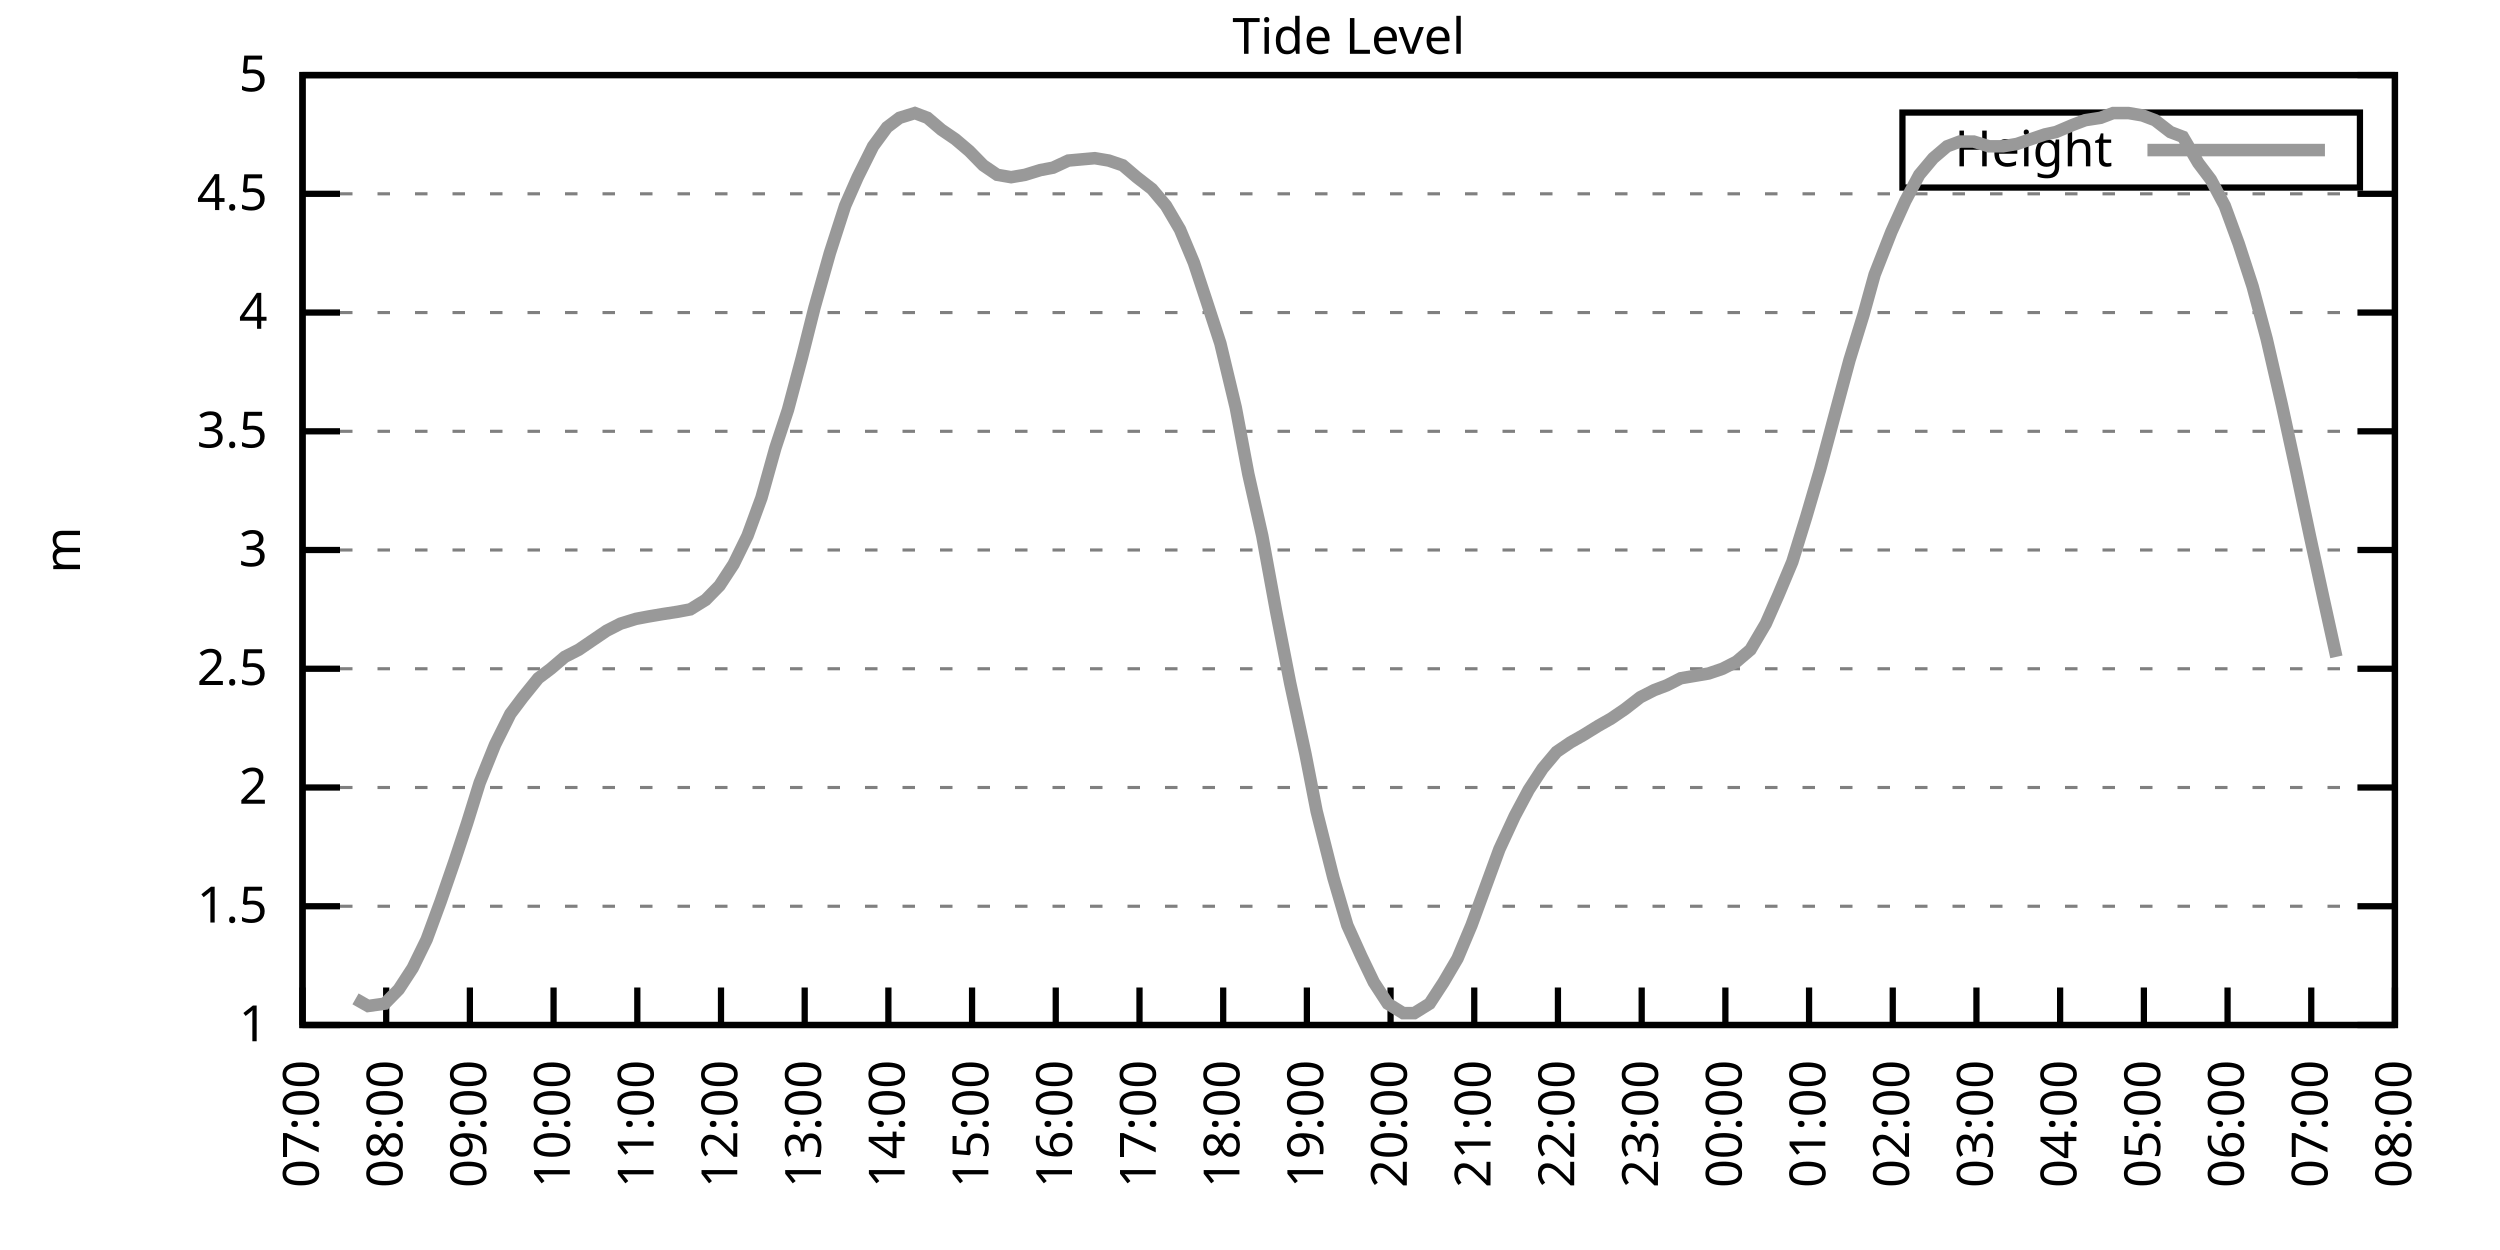
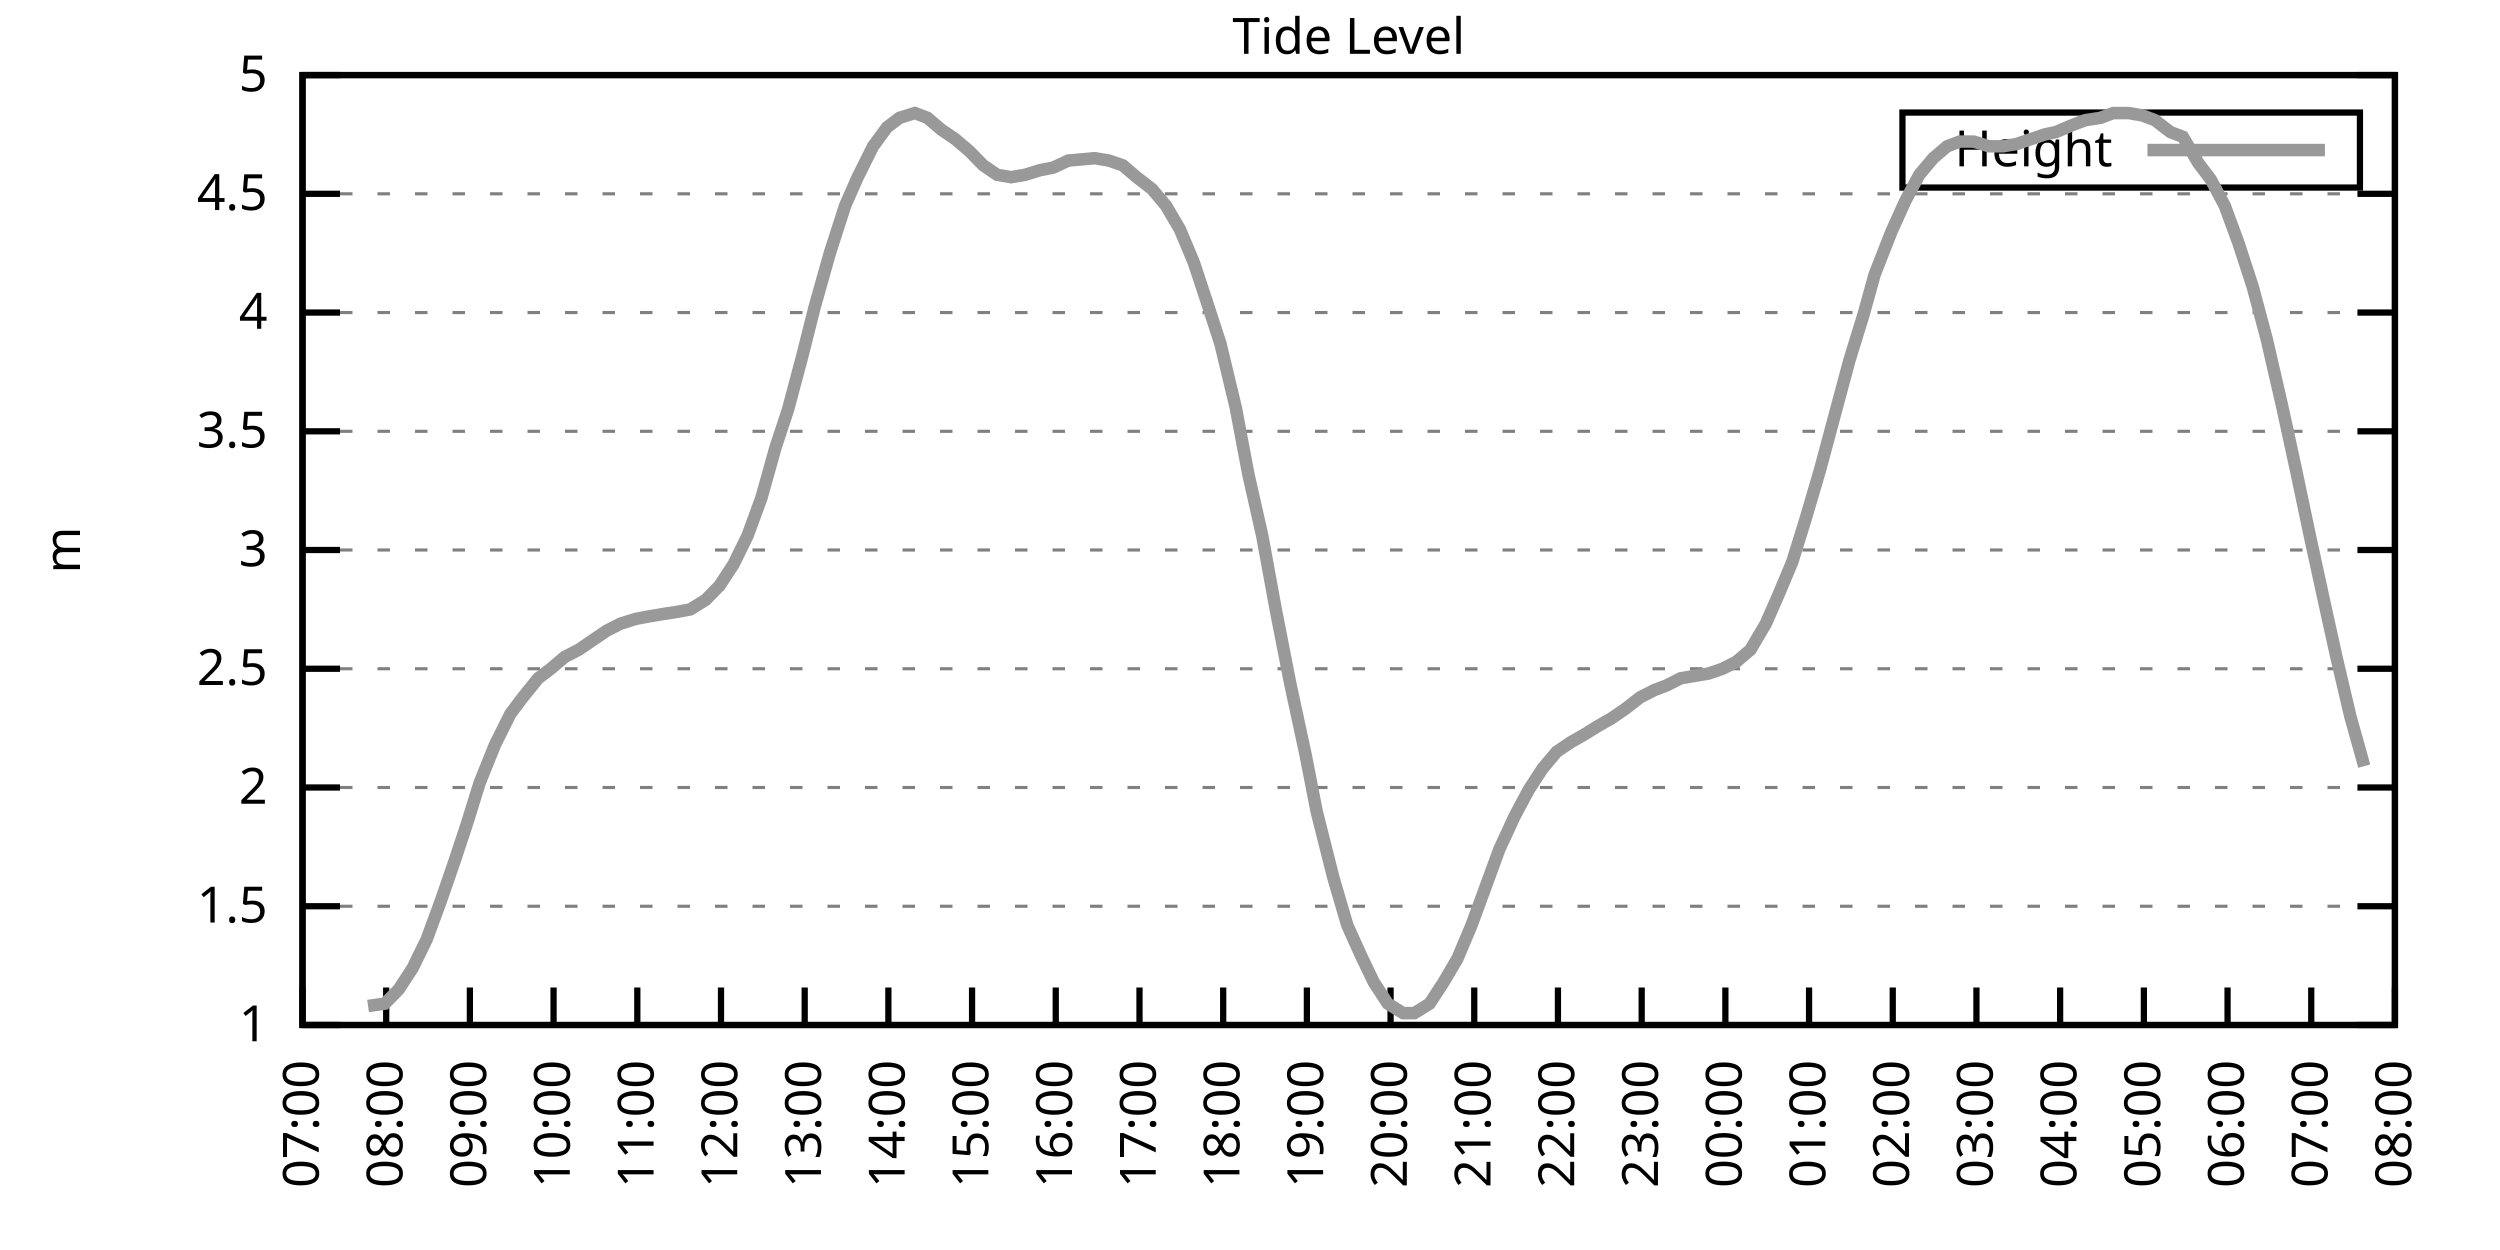
<svg xmlns="http://www.w3.org/2000/svg" xmlns:xlink="http://www.w3.org/1999/xlink" width="400" height="200" viewBox="0 0 400 200">
  <g id="gnuplot_canvas">
    <rect x="0" y="0" width="400" height="200" fill="none" />
    <defs>
      <circle id="gpDot" r="0.5" stroke-width="0.5" stroke="currentColor" />
      <path id="gpPt0" stroke-width="0.333" stroke="currentColor" d="M-1,0 h2 M0,-1 v2" />
      <path id="gpPt1" stroke-width="0.333" stroke="currentColor" d="M-1,-1 L1,1 M1,-1 L-1,1" />
      <path id="gpPt2" stroke-width="0.333" stroke="currentColor" d="M-1,0 L1,0 M0,-1 L0,1 M-1,-1 L1,1 M-1,1 L1,-1" />
      <rect id="gpPt3" stroke-width="0.333" stroke="currentColor" x="-1" y="-1" width="2" height="2" />
      <rect id="gpPt4" stroke-width="0.333" stroke="currentColor" fill="currentColor" x="-1" y="-1" width="2" height="2" />
      <circle id="gpPt5" stroke-width="0.333" stroke="currentColor" cx="0" cy="0" r="1" />
      <use xlink:href="#gpPt5" id="gpPt6" fill="currentColor" stroke="none" />
      <path id="gpPt7" stroke-width="0.333" stroke="currentColor" d="M0,-1.33 L-1.33,0.67 L1.33,0.67 z" />
      <use xlink:href="#gpPt7" id="gpPt8" fill="currentColor" stroke="none" />
      <use xlink:href="#gpPt7" id="gpPt9" stroke="currentColor" transform="rotate(180)" />
      <use xlink:href="#gpPt9" id="gpPt10" fill="currentColor" stroke="none" />
      <use xlink:href="#gpPt3" id="gpPt11" stroke="currentColor" transform="rotate(45)" />
      <use xlink:href="#gpPt11" id="gpPt12" fill="currentColor" stroke="none" />
      <path id="gpPt13" stroke-width="0.333" stroke="currentColor" d="M0,1.330 L1.265,0.411 L0.782,-1.067 L-0.782,-1.076 L-1.265,0.411 z" />
      <use xlink:href="#gpPt13" id="gpPt14" fill="currentColor" stroke="none" />
      <filter id="textbox" filterUnits="objectBoundingBox" x="0" y="0" height="1" width="1">
        <feFlood flood-color="white" flood-opacity="1" result="bgnd" />
        <feComposite in="SourceGraphic" in2="bgnd" operator="atop" />
      </filter>
      <filter id="greybox" filterUnits="objectBoundingBox" x="0" y="0" height="1" width="1">
        <feFlood flood-color="lightgrey" flood-opacity="1" result="grey" />
        <feComposite in="SourceGraphic" in2="grey" operator="atop" />
      </filter>
    </defs>
    <g fill="none" color="white" stroke="currentColor" stroke-width="1.00" stroke-linecap="butt" stroke-linejoin="miter">
</g>
    <g fill="none" color="black" stroke="currentColor" stroke-width="1.00" stroke-linecap="butt" stroke-linejoin="miter">
      <g stroke="none" shape-rendering="crispEdges">
        <polygon fill="rgb(255, 255, 255)" points="48.40,164.00 383.18,164.00 383.18,12.02 48.40,12.02 " />
      </g>
    </g>
    <g fill="none" color="black" stroke="currentColor" stroke-width="1.00" stroke-linecap="butt" stroke-linejoin="miter">
</g>
    <g fill="none" color="black" stroke="black" stroke-width="0.50" stroke-linecap="butt" stroke-linejoin="miter">
</g>
    <g fill="none" color="gray" stroke="currentColor" stroke-width="0.50" stroke-linecap="butt" stroke-linejoin="miter">
      <path stroke="gray" stroke-dasharray="2,4" class="gridline" d="M48.40,164.00 L383.19,164.00  " />
    </g>
    <g fill="none" color="gray" stroke="gray" stroke-width="1.00" stroke-linecap="butt" stroke-linejoin="miter">
</g>
    <g fill="none" color="black" stroke="currentColor" stroke-width="1.00" stroke-linecap="butt" stroke-linejoin="miter">
      <path stroke="black" d="M48.40,164.00 L54.40,164.00 M383.19,164.00 L377.19,164.00  " />
      <g transform="translate(42.80,166.60)" stroke="none" fill="black" font-family="Sans" font-size="8.00" text-anchor="end">
        <text>
          <tspan font-family="Sans"> 1</tspan>
        </text>
      </g>
    </g>
    <g fill="none" color="black" stroke="currentColor" stroke-width="1.00" stroke-linecap="butt" stroke-linejoin="miter">
</g>
    <g fill="none" color="black" stroke="black" stroke-width="0.50" stroke-linecap="butt" stroke-linejoin="miter">
</g>
    <g fill="none" color="gray" stroke="currentColor" stroke-width="0.50" stroke-linecap="butt" stroke-linejoin="miter">
      <path stroke="gray" stroke-dasharray="2,4" class="gridline" d="M48.40,145.00 L383.19,145.00  " />
    </g>
    <g fill="none" color="gray" stroke="gray" stroke-width="1.00" stroke-linecap="butt" stroke-linejoin="miter">
</g>
    <g fill="none" color="black" stroke="currentColor" stroke-width="1.00" stroke-linecap="butt" stroke-linejoin="miter">
      <path stroke="black" d="M48.40,145.00 L54.40,145.00 M383.19,145.00 L377.19,145.00  " />
      <g transform="translate(42.80,147.60)" stroke="none" fill="black" font-family="Sans" font-size="8.00" text-anchor="end">
        <text>
          <tspan font-family="Sans"> 1.5</tspan>
        </text>
      </g>
    </g>
    <g fill="none" color="black" stroke="currentColor" stroke-width="1.00" stroke-linecap="butt" stroke-linejoin="miter">
</g>
    <g fill="none" color="black" stroke="black" stroke-width="0.50" stroke-linecap="butt" stroke-linejoin="miter">
</g>
    <g fill="none" color="gray" stroke="currentColor" stroke-width="0.50" stroke-linecap="butt" stroke-linejoin="miter">
      <path stroke="gray" stroke-dasharray="2,4" class="gridline" d="M48.40,126.00 L383.19,126.00  " />
    </g>
    <g fill="none" color="gray" stroke="gray" stroke-width="1.00" stroke-linecap="butt" stroke-linejoin="miter">
</g>
    <g fill="none" color="black" stroke="currentColor" stroke-width="1.00" stroke-linecap="butt" stroke-linejoin="miter">
      <path stroke="black" d="M48.40,126.00 L54.40,126.00 M383.19,126.00 L377.19,126.00  " />
      <g transform="translate(42.80,128.60)" stroke="none" fill="black" font-family="Sans" font-size="8.00" text-anchor="end">
        <text>
          <tspan font-family="Sans"> 2</tspan>
        </text>
      </g>
    </g>
    <g fill="none" color="black" stroke="currentColor" stroke-width="1.00" stroke-linecap="butt" stroke-linejoin="miter">
</g>
    <g fill="none" color="black" stroke="black" stroke-width="0.50" stroke-linecap="butt" stroke-linejoin="miter">
</g>
    <g fill="none" color="gray" stroke="currentColor" stroke-width="0.50" stroke-linecap="butt" stroke-linejoin="miter">
      <path stroke="gray" stroke-dasharray="2,4" class="gridline" d="M48.40,107.00 L383.19,107.00  " />
    </g>
    <g fill="none" color="gray" stroke="gray" stroke-width="1.00" stroke-linecap="butt" stroke-linejoin="miter">
</g>
    <g fill="none" color="black" stroke="currentColor" stroke-width="1.00" stroke-linecap="butt" stroke-linejoin="miter">
      <path stroke="black" d="M48.40,107.00 L54.40,107.00 M383.19,107.00 L377.19,107.00  " />
      <g transform="translate(42.80,109.60)" stroke="none" fill="black" font-family="Sans" font-size="8.00" text-anchor="end">
        <text>
          <tspan font-family="Sans"> 2.5</tspan>
        </text>
      </g>
    </g>
    <g fill="none" color="black" stroke="currentColor" stroke-width="1.00" stroke-linecap="butt" stroke-linejoin="miter">
</g>
    <g fill="none" color="black" stroke="black" stroke-width="0.50" stroke-linecap="butt" stroke-linejoin="miter">
</g>
    <g fill="none" color="gray" stroke="currentColor" stroke-width="0.50" stroke-linecap="butt" stroke-linejoin="miter">
      <path stroke="gray" stroke-dasharray="2,4" class="gridline" d="M48.40,88.00 L383.19,88.00  " />
    </g>
    <g fill="none" color="gray" stroke="gray" stroke-width="1.00" stroke-linecap="butt" stroke-linejoin="miter">
</g>
    <g fill="none" color="black" stroke="currentColor" stroke-width="1.00" stroke-linecap="butt" stroke-linejoin="miter">
      <path stroke="black" d="M48.40,88.00 L54.40,88.00 M383.19,88.00 L377.19,88.00  " />
      <g transform="translate(42.80,90.60)" stroke="none" fill="black" font-family="Sans" font-size="8.00" text-anchor="end">
        <text>
          <tspan font-family="Sans"> 3</tspan>
        </text>
      </g>
    </g>
    <g fill="none" color="black" stroke="currentColor" stroke-width="1.00" stroke-linecap="butt" stroke-linejoin="miter">
</g>
    <g fill="none" color="black" stroke="black" stroke-width="0.50" stroke-linecap="butt" stroke-linejoin="miter">
</g>
    <g fill="none" color="gray" stroke="currentColor" stroke-width="0.50" stroke-linecap="butt" stroke-linejoin="miter">
      <path stroke="gray" stroke-dasharray="2,4" class="gridline" d="M48.40,69.01 L383.19,69.01  " />
    </g>
    <g fill="none" color="gray" stroke="gray" stroke-width="1.00" stroke-linecap="butt" stroke-linejoin="miter">
</g>
    <g fill="none" color="black" stroke="currentColor" stroke-width="1.00" stroke-linecap="butt" stroke-linejoin="miter">
      <path stroke="black" d="M48.40,69.01 L54.40,69.01 M383.19,69.01 L377.19,69.01  " />
      <g transform="translate(42.80,71.61)" stroke="none" fill="black" font-family="Sans" font-size="8.00" text-anchor="end">
        <text>
          <tspan font-family="Sans"> 3.5</tspan>
        </text>
      </g>
    </g>
    <g fill="none" color="black" stroke="currentColor" stroke-width="1.00" stroke-linecap="butt" stroke-linejoin="miter">
</g>
    <g fill="none" color="black" stroke="black" stroke-width="0.50" stroke-linecap="butt" stroke-linejoin="miter">
</g>
    <g fill="none" color="gray" stroke="currentColor" stroke-width="0.50" stroke-linecap="butt" stroke-linejoin="miter">
      <path stroke="gray" stroke-dasharray="2,4" class="gridline" d="M48.40,50.01 L383.19,50.01  " />
    </g>
    <g fill="none" color="gray" stroke="gray" stroke-width="1.00" stroke-linecap="butt" stroke-linejoin="miter">
</g>
    <g fill="none" color="black" stroke="currentColor" stroke-width="1.00" stroke-linecap="butt" stroke-linejoin="miter">
      <path stroke="black" d="M48.40,50.01 L54.40,50.01 M383.19,50.01 L377.19,50.01  " />
      <g transform="translate(42.80,52.61)" stroke="none" fill="black" font-family="Sans" font-size="8.00" text-anchor="end">
        <text>
          <tspan font-family="Sans"> 4</tspan>
        </text>
      </g>
    </g>
    <g fill="none" color="black" stroke="currentColor" stroke-width="1.00" stroke-linecap="butt" stroke-linejoin="miter">
</g>
    <g fill="none" color="black" stroke="black" stroke-width="0.50" stroke-linecap="butt" stroke-linejoin="miter">
</g>
    <g fill="none" color="gray" stroke="currentColor" stroke-width="0.50" stroke-linecap="butt" stroke-linejoin="miter">
      <path stroke="gray" stroke-dasharray="2,4" class="gridline" d="M48.40,31.01 L383.19,31.01  " />
    </g>
    <g fill="none" color="gray" stroke="gray" stroke-width="1.00" stroke-linecap="butt" stroke-linejoin="miter">
</g>
    <g fill="none" color="black" stroke="currentColor" stroke-width="1.00" stroke-linecap="butt" stroke-linejoin="miter">
      <path stroke="black" d="M48.40,31.01 L54.40,31.01 M383.19,31.01 L377.19,31.01  " />
      <g transform="translate(42.80,33.61)" stroke="none" fill="black" font-family="Sans" font-size="8.00" text-anchor="end">
        <text>
          <tspan font-family="Sans"> 4.5</tspan>
        </text>
      </g>
    </g>
    <g fill="none" color="black" stroke="currentColor" stroke-width="1.00" stroke-linecap="butt" stroke-linejoin="miter">
</g>
    <g fill="none" color="black" stroke="black" stroke-width="0.50" stroke-linecap="butt" stroke-linejoin="miter">
</g>
    <g fill="none" color="gray" stroke="currentColor" stroke-width="0.50" stroke-linecap="butt" stroke-linejoin="miter">
      <path stroke="gray" stroke-dasharray="2,4" class="gridline" d="M48.40,12.01 L383.19,12.01  " />
    </g>
    <g fill="none" color="gray" stroke="gray" stroke-width="1.00" stroke-linecap="butt" stroke-linejoin="miter">
</g>
    <g fill="none" color="black" stroke="currentColor" stroke-width="1.00" stroke-linecap="butt" stroke-linejoin="miter">
      <path stroke="black" d="M48.40,12.01 L54.40,12.01 M383.19,12.01 L377.19,12.01  " />
      <g transform="translate(42.80,14.61)" stroke="none" fill="black" font-family="Sans" font-size="8.00" text-anchor="end">
        <text>
          <tspan font-family="Sans"> 5</tspan>
        </text>
      </g>
    </g>
    <g fill="none" color="black" stroke="currentColor" stroke-width="1.00" stroke-linecap="butt" stroke-linejoin="miter">
      <path stroke="black" d="M48.40,164.00 L48.40,158.00  " />
      <g transform="translate(51.00,169.60) rotate(270.00)" stroke="none" fill="black" font-family="Sans" font-size="8.00" text-anchor="end">
        <text>
          <tspan font-family="Sans">07:00</tspan>
        </text>
      </g>
    </g>
    <g fill="none" color="black" stroke="currentColor" stroke-width="1.00" stroke-linecap="butt" stroke-linejoin="miter">
      <path stroke="black" d="M61.79,164.00 L61.79,158.00  " />
      <g transform="translate(64.39,169.60) rotate(270.00)" stroke="none" fill="black" font-family="Sans" font-size="8.00" text-anchor="end">
        <text>
          <tspan font-family="Sans">08:00</tspan>
        </text>
      </g>
    </g>
    <g fill="none" color="black" stroke="currentColor" stroke-width="1.00" stroke-linecap="butt" stroke-linejoin="miter">
      <path stroke="black" d="M75.18,164.00 L75.18,158.00  " />
      <g transform="translate(77.78,169.60) rotate(270.00)" stroke="none" fill="black" font-family="Sans" font-size="8.00" text-anchor="end">
        <text>
          <tspan font-family="Sans">09:00</tspan>
        </text>
      </g>
    </g>
    <g fill="none" color="black" stroke="currentColor" stroke-width="1.00" stroke-linecap="butt" stroke-linejoin="miter">
      <path stroke="black" d="M88.57,164.00 L88.57,158.00  " />
      <g transform="translate(91.17,169.60) rotate(270.00)" stroke="none" fill="black" font-family="Sans" font-size="8.00" text-anchor="end">
        <text>
          <tspan font-family="Sans">10:00</tspan>
        </text>
      </g>
    </g>
    <g fill="none" color="black" stroke="currentColor" stroke-width="1.00" stroke-linecap="butt" stroke-linejoin="miter">
      <path stroke="black" d="M101.97,164.00 L101.97,158.00  " />
      <g transform="translate(104.57,169.60) rotate(270.00)" stroke="none" fill="black" font-family="Sans" font-size="8.00" text-anchor="end">
        <text>
          <tspan font-family="Sans">11:00</tspan>
        </text>
      </g>
    </g>
    <g fill="none" color="black" stroke="currentColor" stroke-width="1.00" stroke-linecap="butt" stroke-linejoin="miter">
      <path stroke="black" d="M115.36,164.00 L115.36,158.00  " />
      <g transform="translate(117.96,169.60) rotate(270.00)" stroke="none" fill="black" font-family="Sans" font-size="8.00" text-anchor="end">
        <text>
          <tspan font-family="Sans">12:00</tspan>
        </text>
      </g>
    </g>
    <g fill="none" color="black" stroke="currentColor" stroke-width="1.00" stroke-linecap="butt" stroke-linejoin="miter">
      <path stroke="black" d="M128.75,164.00 L128.75,158.00  " />
      <g transform="translate(131.35,169.60) rotate(270.00)" stroke="none" fill="black" font-family="Sans" font-size="8.00" text-anchor="end">
        <text>
          <tspan font-family="Sans">13:00</tspan>
        </text>
      </g>
    </g>
    <g fill="none" color="black" stroke="currentColor" stroke-width="1.00" stroke-linecap="butt" stroke-linejoin="miter">
      <path stroke="black" d="M142.14,164.00 L142.14,158.00  " />
      <g transform="translate(144.74,169.60) rotate(270.00)" stroke="none" fill="black" font-family="Sans" font-size="8.00" text-anchor="end">
        <text>
          <tspan font-family="Sans">14:00</tspan>
        </text>
      </g>
    </g>
    <g fill="none" color="black" stroke="currentColor" stroke-width="1.00" stroke-linecap="butt" stroke-linejoin="miter">
      <path stroke="black" d="M155.53,164.00 L155.53,158.00  " />
      <g transform="translate(158.13,169.60) rotate(270.00)" stroke="none" fill="black" font-family="Sans" font-size="8.00" text-anchor="end">
        <text>
          <tspan font-family="Sans">15:00</tspan>
        </text>
      </g>
    </g>
    <g fill="none" color="black" stroke="currentColor" stroke-width="1.00" stroke-linecap="butt" stroke-linejoin="miter">
      <path stroke="black" d="M168.92,164.00 L168.92,158.00  " />
      <g transform="translate(171.52,169.60) rotate(270.00)" stroke="none" fill="black" font-family="Sans" font-size="8.00" text-anchor="end">
        <text>
          <tspan font-family="Sans">16:00</tspan>
        </text>
      </g>
    </g>
    <g fill="none" color="black" stroke="currentColor" stroke-width="1.00" stroke-linecap="butt" stroke-linejoin="miter">
      <path stroke="black" d="M182.32,164.00 L182.32,158.00  " />
      <g transform="translate(184.92,169.60) rotate(270.00)" stroke="none" fill="black" font-family="Sans" font-size="8.00" text-anchor="end">
        <text>
          <tspan font-family="Sans">17:00</tspan>
        </text>
      </g>
    </g>
    <g fill="none" color="black" stroke="currentColor" stroke-width="1.00" stroke-linecap="butt" stroke-linejoin="miter">
      <path stroke="black" d="M195.71,164.00 L195.71,158.00  " />
      <g transform="translate(198.31,169.60) rotate(270.00)" stroke="none" fill="black" font-family="Sans" font-size="8.00" text-anchor="end">
        <text>
          <tspan font-family="Sans">18:00</tspan>
        </text>
      </g>
    </g>
    <g fill="none" color="black" stroke="currentColor" stroke-width="1.00" stroke-linecap="butt" stroke-linejoin="miter">
      <path stroke="black" d="M209.10,164.00 L209.10,158.00  " />
      <g transform="translate(211.70,169.60) rotate(270.00)" stroke="none" fill="black" font-family="Sans" font-size="8.00" text-anchor="end">
        <text>
          <tspan font-family="Sans">19:00</tspan>
        </text>
      </g>
    </g>
    <g fill="none" color="black" stroke="currentColor" stroke-width="1.00" stroke-linecap="butt" stroke-linejoin="miter">
      <path stroke="black" d="M222.49,164.00 L222.49,158.00  " />
      <g transform="translate(225.09,169.60) rotate(270.00)" stroke="none" fill="black" font-family="Sans" font-size="8.00" text-anchor="end">
        <text>
          <tspan font-family="Sans">20:00</tspan>
        </text>
      </g>
    </g>
    <g fill="none" color="black" stroke="currentColor" stroke-width="1.00" stroke-linecap="butt" stroke-linejoin="miter">
      <path stroke="black" d="M235.88,164.00 L235.88,158.00  " />
      <g transform="translate(238.48,169.60) rotate(270.00)" stroke="none" fill="black" font-family="Sans" font-size="8.00" text-anchor="end">
        <text>
          <tspan font-family="Sans">21:00</tspan>
        </text>
      </g>
    </g>
    <g fill="none" color="black" stroke="currentColor" stroke-width="1.00" stroke-linecap="butt" stroke-linejoin="miter">
      <path stroke="black" d="M249.27,164.00 L249.27,158.00  " />
      <g transform="translate(251.87,169.60) rotate(270.00)" stroke="none" fill="black" font-family="Sans" font-size="8.00" text-anchor="end">
        <text>
          <tspan font-family="Sans">22:00</tspan>
        </text>
      </g>
    </g>
    <g fill="none" color="black" stroke="currentColor" stroke-width="1.00" stroke-linecap="butt" stroke-linejoin="miter">
      <path stroke="black" d="M262.67,164.00 L262.67,158.00  " />
      <g transform="translate(265.27,169.60) rotate(270.00)" stroke="none" fill="black" font-family="Sans" font-size="8.00" text-anchor="end">
        <text>
          <tspan font-family="Sans">23:00</tspan>
        </text>
      </g>
    </g>
    <g fill="none" color="black" stroke="currentColor" stroke-width="1.00" stroke-linecap="butt" stroke-linejoin="miter">
      <path stroke="black" d="M276.06,164.00 L276.06,158.00  " />
      <g transform="translate(278.66,169.60) rotate(270.00)" stroke="none" fill="black" font-family="Sans" font-size="8.00" text-anchor="end">
        <text>
          <tspan font-family="Sans">00:00</tspan>
        </text>
      </g>
    </g>
    <g fill="none" color="black" stroke="currentColor" stroke-width="1.00" stroke-linecap="butt" stroke-linejoin="miter">
      <path stroke="black" d="M289.45,164.00 L289.45,158.00  " />
      <g transform="translate(292.05,169.60) rotate(270.00)" stroke="none" fill="black" font-family="Sans" font-size="8.00" text-anchor="end">
        <text>
          <tspan font-family="Sans">01:00</tspan>
        </text>
      </g>
    </g>
    <g fill="none" color="black" stroke="currentColor" stroke-width="1.00" stroke-linecap="butt" stroke-linejoin="miter">
      <path stroke="black" d="M302.84,164.00 L302.84,158.00  " />
      <g transform="translate(305.44,169.60) rotate(270.00)" stroke="none" fill="black" font-family="Sans" font-size="8.00" text-anchor="end">
        <text>
          <tspan font-family="Sans">02:00</tspan>
        </text>
      </g>
    </g>
    <g fill="none" color="black" stroke="currentColor" stroke-width="1.00" stroke-linecap="butt" stroke-linejoin="miter">
      <path stroke="black" d="M316.23,164.00 L316.23,158.00  " />
      <g transform="translate(318.83,169.60) rotate(270.00)" stroke="none" fill="black" font-family="Sans" font-size="8.00" text-anchor="end">
        <text>
          <tspan font-family="Sans">03:00</tspan>
        </text>
      </g>
    </g>
    <g fill="none" color="black" stroke="currentColor" stroke-width="1.00" stroke-linecap="butt" stroke-linejoin="miter">
      <path stroke="black" d="M329.62,164.00 L329.62,158.00  " />
      <g transform="translate(332.22,169.60) rotate(270.00)" stroke="none" fill="black" font-family="Sans" font-size="8.00" text-anchor="end">
        <text>
          <tspan font-family="Sans">04:00</tspan>
        </text>
      </g>
    </g>
    <g fill="none" color="black" stroke="currentColor" stroke-width="1.00" stroke-linecap="butt" stroke-linejoin="miter">
      <path stroke="black" d="M343.02,164.00 L343.02,158.00  " />
      <g transform="translate(345.62,169.60) rotate(270.00)" stroke="none" fill="black" font-family="Sans" font-size="8.00" text-anchor="end">
        <text>
          <tspan font-family="Sans">05:00</tspan>
        </text>
      </g>
    </g>
    <g fill="none" color="black" stroke="currentColor" stroke-width="1.00" stroke-linecap="butt" stroke-linejoin="miter">
      <path stroke="black" d="M356.41,164.00 L356.41,158.00  " />
      <g transform="translate(359.01,169.60) rotate(270.00)" stroke="none" fill="black" font-family="Sans" font-size="8.00" text-anchor="end">
        <text>
          <tspan font-family="Sans">06:00</tspan>
        </text>
      </g>
    </g>
    <g fill="none" color="black" stroke="currentColor" stroke-width="1.00" stroke-linecap="butt" stroke-linejoin="miter">
      <path stroke="black" d="M369.80,164.00 L369.80,158.00  " />
      <g transform="translate(372.40,169.60) rotate(270.00)" stroke="none" fill="black" font-family="Sans" font-size="8.00" text-anchor="end">
        <text>
          <tspan font-family="Sans">07:00</tspan>
        </text>
      </g>
    </g>
    <g fill="none" color="black" stroke="currentColor" stroke-width="1.00" stroke-linecap="butt" stroke-linejoin="miter">
      <path stroke="black" d="M383.19,164.00 L383.19,158.00  " />
      <g transform="translate(385.79,169.60) rotate(270.00)" stroke="none" fill="black" font-family="Sans" font-size="8.00" text-anchor="end">
        <text>
          <tspan font-family="Sans">08:00</tspan>
        </text>
      </g>
    </g>
    <g fill="none" color="black" stroke="currentColor" stroke-width="1.00" stroke-linecap="butt" stroke-linejoin="miter">
</g>
    <g fill="none" color="black" stroke="currentColor" stroke-width="1.00" stroke-linecap="butt" stroke-linejoin="miter">
      <path stroke="black" d="M48.40,12.01 L48.40,164.00 L383.19,164.00 L383.19,12.01 L48.40,12.01 Z  " />
    </g>
    <g fill="none" color="black" stroke="currentColor" stroke-width="1.00" stroke-linecap="butt" stroke-linejoin="miter">
</g>
    <g fill="none" color="black" stroke="currentColor" stroke-width="1.00" stroke-linecap="butt" stroke-linejoin="miter">
      <path stroke="black" d="M304.39,30.01 L304.39,18.01 L377.59,18.01 L377.59,30.01 L304.39,30.01 Z  " />
    </g>
    <g id="Tide_level_plot_1">
      <g fill="none" color="white" stroke="black" stroke-width="2.00" stroke-linecap="butt" stroke-linejoin="miter">
</g>
      <g fill="none" color="black" stroke="currentColor" stroke-width="2.00" stroke-linecap="butt" stroke-linejoin="miter">
        <g transform="translate(337.99,26.61)" stroke="none" fill="black" font-family="Sans" font-size="8.00" text-anchor="end">
          <text>
            <tspan font-family="Sans">Height</tspan>
          </text>
        </g>
      </g>
      <g fill="none" color="black" stroke="currentColor" stroke-width="2.00" stroke-linecap="butt" stroke-linejoin="miter">
-         <path stroke="rgb(153, 153, 153)" d="M343.59,24.01 L371.99,24.01 M56.88,159.82 L58.89,160.96 L61.57,160.58 L63.80,158.30 L66.03,154.88 L68.26,150.32   L70.50,144.24 L72.73,137.78 L74.74,131.70 L76.75,125.24 L79.20,119.16 L81.66,114.22 L83.66,111.56 L86.12,108.52   L88.13,107.00 L90.36,105.10 L92.59,103.96 L94.82,102.44 L97.06,100.92 L99.29,99.78 L101.74,99.02 L103.75,98.64   L105.98,98.26 L108.44,97.88 L110.45,97.50 L112.90,95.98 L115.13,93.70 L117.37,90.28 L119.60,85.73 L121.83,79.65   L124.06,71.67 L126.07,65.59 L128.30,57.23 L130.31,49.25 L132.77,40.51 L135.22,32.91 L137.23,28.35 L139.69,23.41   L141.92,20.37 L143.93,18.85 L146.38,18.09 L148.39,18.85 L150.62,20.75 L152.85,22.27 L155.09,24.17 L157.32,26.45   L159.55,27.97 L161.78,28.35 L164.01,27.97 L166.47,27.21 L168.48,26.83 L170.93,25.69 L175.17,25.31 L177.41,25.69   L179.64,26.45 L181.87,28.35 L184.32,30.25 L186.56,32.91 L188.79,36.71 L191.02,42.03 L193.03,48.11 L195.26,54.95   L197.72,65.21 L199.73,75.85 L201.96,85.73 L204.19,97.88 L206.42,109.28 L208.88,120.68 L210.66,129.80 L213.34,140.44   L215.57,148.04 L217.80,152.98 L219.81,157.16 L222.04,160.58 L224.50,162.10 L226.29,162.10 L228.74,160.58 L230.97,157.16   L233.20,153.36 L235.44,148.04 L237.67,141.96 L239.90,135.88 L242.36,130.56 L244.59,126.38 L246.82,122.96 L249.05,120.30   L251.28,118.78 L253.29,117.64 L255.75,116.12 L257.76,114.98 L259.99,113.46 L262.44,111.56 L264.67,110.42 L266.68,109.66   L268.92,108.52 L271.15,108.14 L273.38,107.76 L275.61,107.00 L277.84,105.86 L280.07,103.96 L282.53,99.78 L284.54,95.22   L286.77,89.90 L289.00,82.69 L291.23,75.09 L293.47,66.73 L295.92,57.61 L298.15,50.39 L299.94,43.93 L302.62,37.09   L304.85,32.15 L307.08,27.97 L309.31,25.31 L311.54,23.41 L313.55,22.65 L315.79,22.65 L318.24,23.41 L320.47,23.41   L322.70,23.03 L324.94,22.27 L327.17,21.51 L328.95,21.13 L331.63,19.99 L333.64,19.23 L336.10,18.85 L338.10,18.09   L340.56,18.09 L342.79,18.47 L344.80,19.23 L347.26,21.13 L349.26,21.89 L351.72,26.07 L353.73,28.73 L355.96,32.91   L358.19,38.99 L360.42,45.83 L362.66,54.19 L365.11,64.83 L367.34,75.09 L369.58,85.73 L371.81,95.98 L373.82,105.10    " />
+         <path stroke="rgb(153, 153, 153)" d="M343.59,24.01 L371.99,24.01 M58.89,160.96 L61.57,160.58 L63.80,158.30 L66.03,154.88 L68.26,150.32 L70.50,144.24   L72.73,137.78 L74.74,131.70 L76.75,125.24 L79.20,119.16 L81.66,114.22 L83.66,111.56 L86.12,108.52 L88.13,107.00   L90.36,105.10 L92.59,103.96 L94.82,102.44 L97.06,100.92 L99.29,99.78 L101.74,99.02 L103.75,98.64 L105.98,98.26   L108.44,97.88 L110.45,97.50 L112.90,95.98 L115.13,93.70 L117.37,90.28 L119.60,85.73 L121.83,79.65 L124.06,71.67   L126.07,65.59 L128.30,57.23 L130.31,49.25 L132.77,40.51 L135.22,32.91 L137.23,28.35 L139.69,23.41 L141.92,20.37   L143.93,18.85 L146.38,18.09 L148.39,18.85 L150.62,20.75 L152.85,22.27 L155.09,24.17 L157.32,26.45 L159.55,27.97   L161.78,28.35 L164.01,27.97 L166.47,27.21 L168.48,26.83 L170.93,25.69 L175.17,25.31 L177.41,25.69 L179.64,26.45   L181.87,28.35 L184.32,30.25 L186.56,32.91 L188.79,36.71 L191.02,42.03 L193.03,48.11 L195.26,54.95 L197.72,65.21   L199.73,75.85 L201.96,85.73 L204.19,97.88 L206.42,109.28 L208.88,120.68 L210.66,129.80 L213.34,140.44 L215.57,148.04   L217.80,152.98 L219.81,157.16 L222.04,160.58 L224.50,162.10 L226.29,162.10 L228.74,160.58 L230.97,157.16 L233.20,153.36   L235.44,148.04 L237.67,141.96 L239.90,135.88 L242.36,130.56 L244.59,126.38 L246.82,122.96 L249.05,120.30 L251.28,118.78   L253.29,117.64 L255.75,116.12 L257.76,114.98 L259.99,113.46 L262.44,111.56 L264.67,110.42 L266.68,109.66 L268.92,108.52   L271.15,108.14 L273.38,107.76 L275.61,107.00 L277.84,105.86 L280.07,103.96 L282.53,99.78 L284.54,95.22 L286.77,89.90   L289.00,82.69 L291.23,75.09 L293.47,66.73 L295.92,57.61 L298.15,50.39 L299.94,43.93 L302.62,37.09 L304.85,32.15   L307.08,27.97 L309.31,25.31 L311.54,23.41 L313.55,22.65 L315.79,22.65 L318.24,23.41 L320.47,23.41 L322.70,23.03   L324.94,22.27 L327.17,21.51 L328.95,21.13 L331.63,19.99 L333.64,19.23 L336.10,18.85 L338.10,18.09 L340.56,18.09   L342.79,18.47 L344.80,19.23 L347.26,21.13 L349.26,21.89 L351.72,26.07 L353.73,28.73 L355.96,32.91 L358.19,38.99   L360.42,45.83 L362.66,54.19 L365.11,64.83 L367.34,75.09 L369.58,85.73 L371.81,95.98 L373.82,105.10 L376.05,114.60   L378.28,122.58  " />
      </g>
    </g>
    <g fill="none" color="black" stroke="currentColor" stroke-width="2.00" stroke-linecap="butt" stroke-linejoin="miter">
</g>
    <g fill="none" color="black" stroke="black" stroke-width="1.00" stroke-linecap="butt" stroke-linejoin="miter">
</g>
    <g fill="none" color="black" stroke="currentColor" stroke-width="1.00" stroke-linecap="butt" stroke-linejoin="miter">
      <path stroke="black" d="M48.40,12.01 L48.40,164.00 L383.19,164.00 L383.19,12.01 L48.40,12.01 Z  " />
      <g transform="translate(12.80,88.01) rotate(270.00)" stroke="none" fill="black" font-family="Sans" font-size="8.00" text-anchor="middle">
        <text>
          <tspan font-family="Sans">m</tspan>
        </text>
      </g>
    </g>
    <g fill="none" color="black" stroke="currentColor" stroke-width="1.00" stroke-linecap="butt" stroke-linejoin="miter">
</g>
    <g fill="none" color="black" stroke="currentColor" stroke-width="1.00" stroke-linecap="butt" stroke-linejoin="miter">
      <g transform="translate(215.79,8.61)" stroke="none" fill="black" font-family="Sans" font-size="8.00" text-anchor="middle">
        <text>
          <tspan font-family="Sans">Tide Level</tspan>
        </text>
      </g>
    </g>
    <g fill="none" color="black" stroke="currentColor" stroke-width="1.00" stroke-linecap="butt" stroke-linejoin="miter">
</g>
  </g>
</svg>
